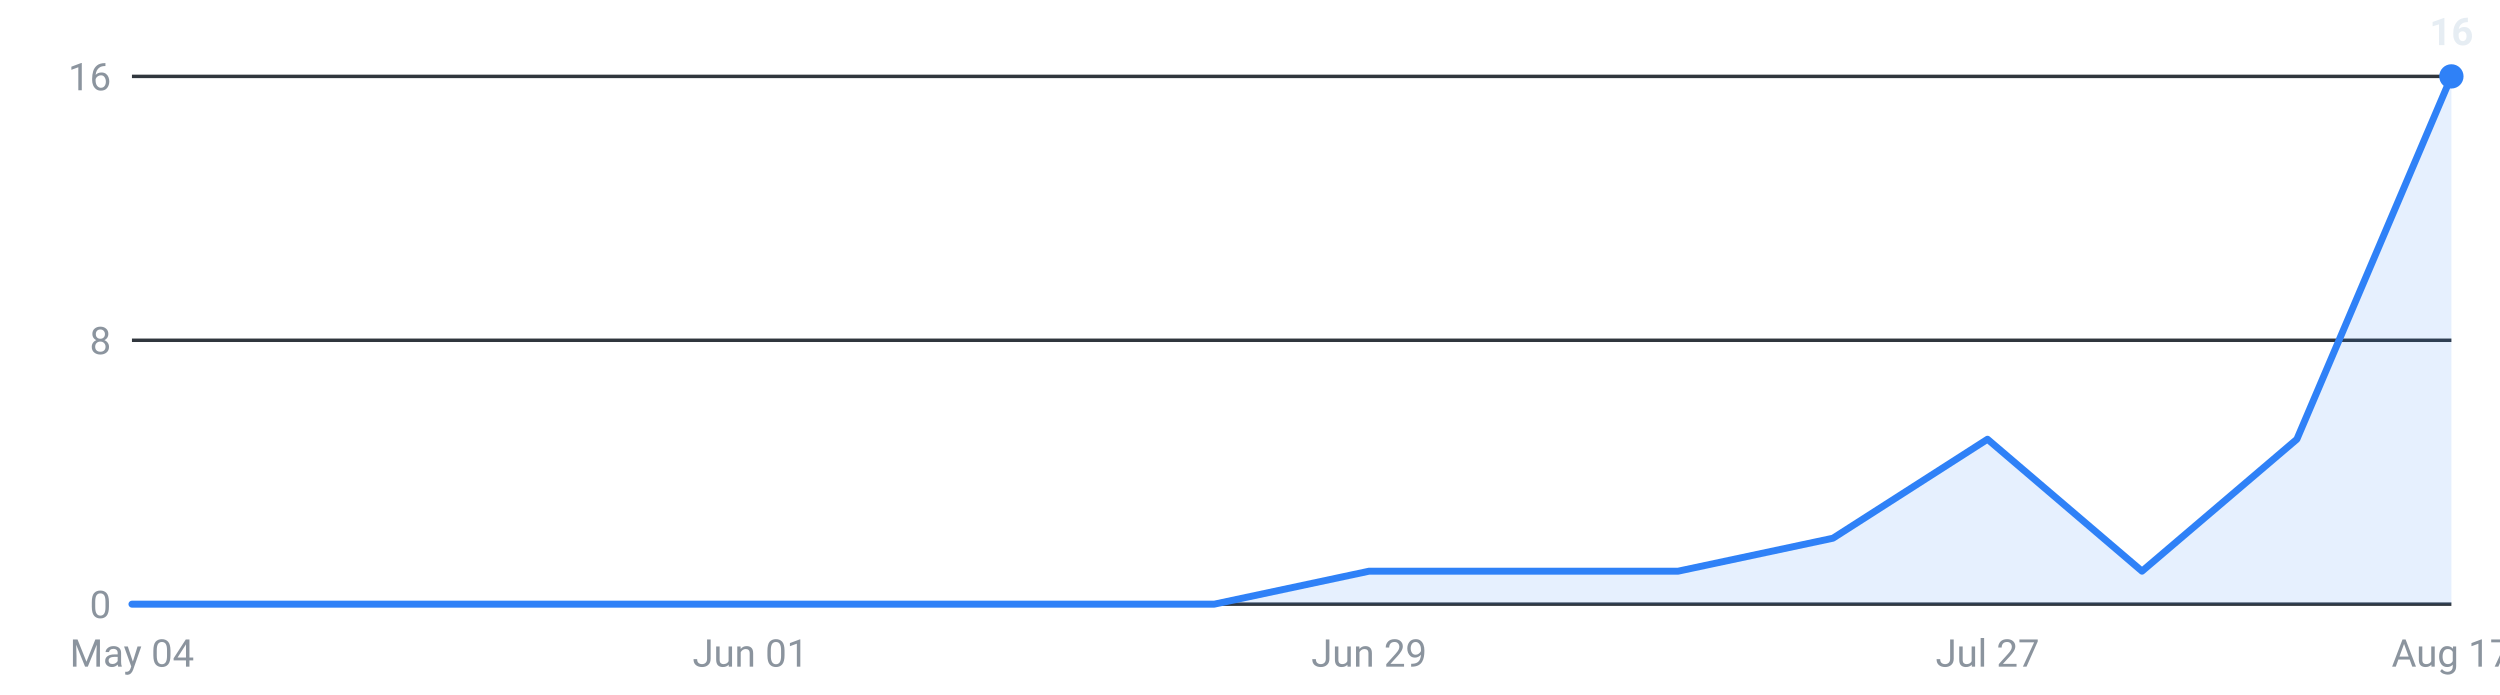
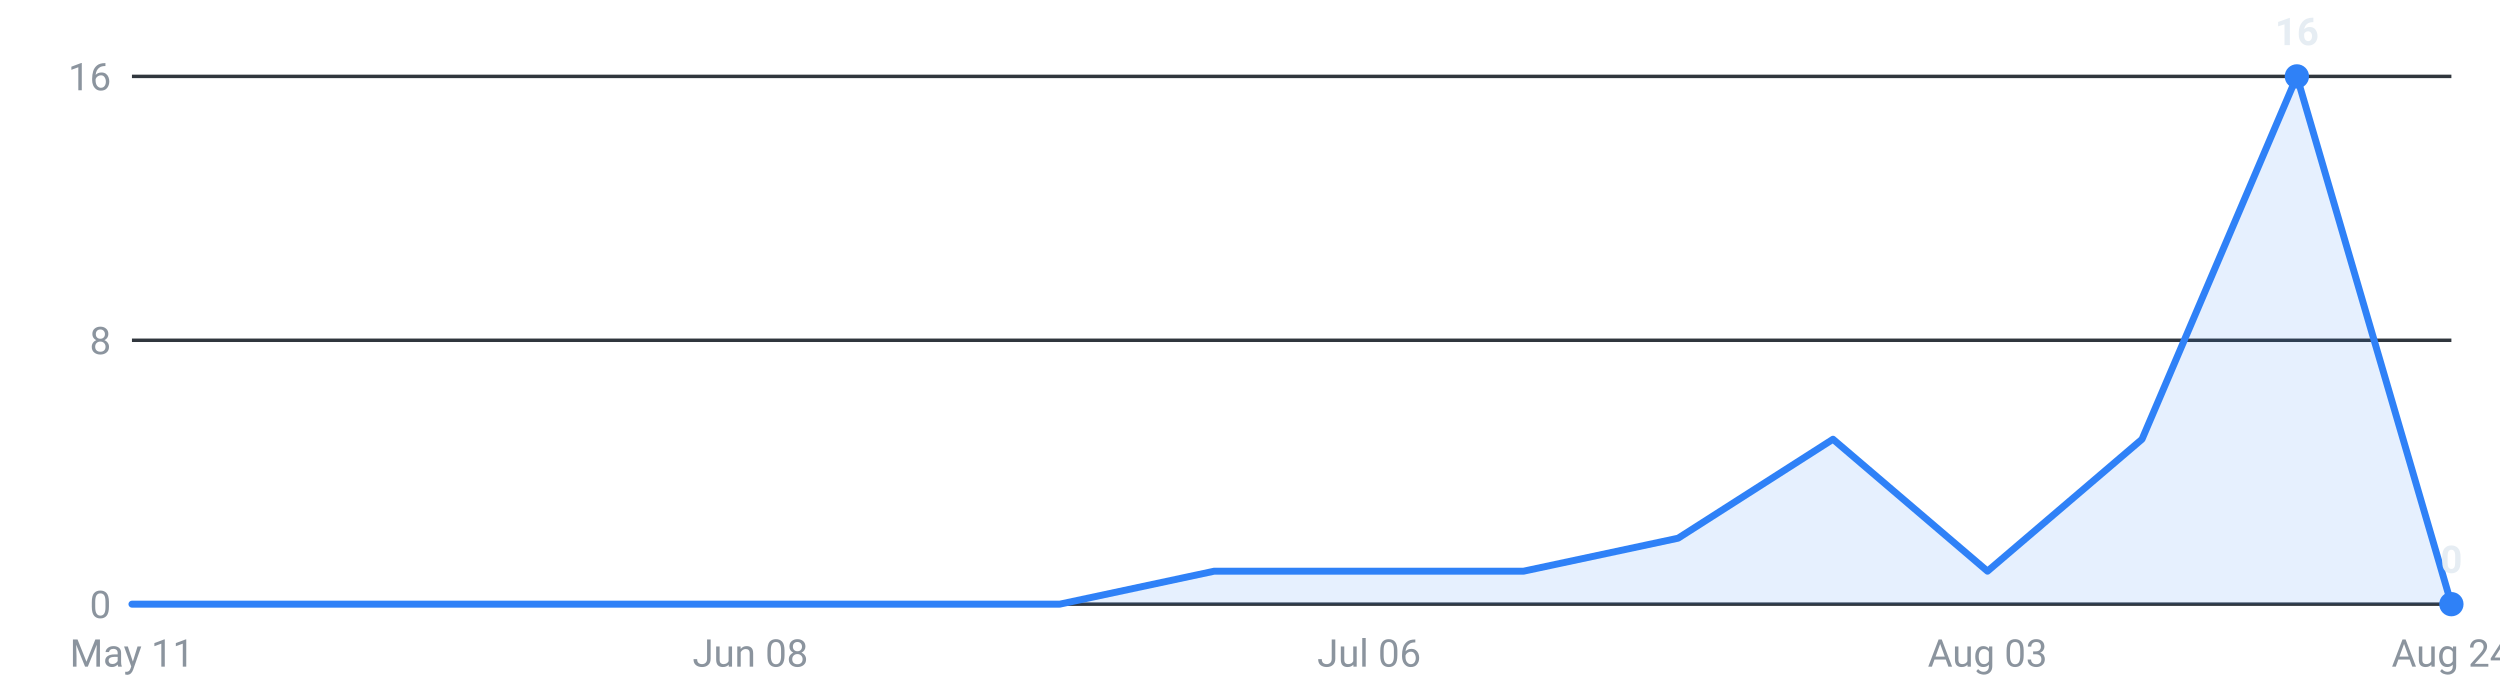
<svg xmlns="http://www.w3.org/2000/svg" viewBox="0 0 720 200" width="720" height="200" role="img" aria-label="Internships posted per week, last 16 weeks">
  <g font-family="-apple-system,Segoe UI,Roboto,sans-serif" font-size="11">
    <line x1="38" y1="174.0" x2="706" y2="174.0" stroke="#30363d" stroke-width="1" />
    <text x="32" y="178.0" text-anchor="end" fill="#8b949e">0</text>
    <line x1="38" y1="98.0" x2="706" y2="98.0" stroke="#30363d" stroke-width="1" />
    <text x="32" y="102.0" text-anchor="end" fill="#8b949e">8</text>
    <line x1="38" y1="22.0" x2="706" y2="22.0" stroke="#30363d" stroke-width="1" />
    <text x="32" y="26.0" text-anchor="end" fill="#8b949e">16</text>
-     <path d="M38.0,174 L38.0,174.0 L82.5,174.0 L127.1,174.0 L171.6,174.0 L216.1,174.0 L260.7,174.0 L305.2,174.0 L349.7,174.0 L394.3,164.5 L438.8,164.5 L483.3,164.5 L527.9,155.0 L572.4,126.5 L616.9,164.5 L661.5,126.5 L706.0,22.0 L706.0,174 Z" fill="#2f81f7" fill-opacity="0.12" />
-     <polyline points="38.0,174.0 82.5,174.0 127.1,174.0 171.6,174.0 216.1,174.0 260.7,174.0 305.2,174.0 349.7,174.0 394.3,164.5 438.8,164.5 483.3,164.5 527.9,155.0 572.4,126.5 616.9,164.5 661.5,126.5 706.0,22.0" fill="none" stroke="#2f81f7" stroke-width="2" stroke-linejoin="round" stroke-linecap="round" />
-     <circle cx="706.0" cy="22.0" r="3.5" fill="#2f81f7" />
-     <text x="706.0" y="13.0" text-anchor="middle" fill="#e6edf3" font-weight="600">16</text>
-     <text x="38.0" y="192" text-anchor="middle" fill="#8b949e">May 04</text>
-     <text x="216.1" y="192" text-anchor="middle" fill="#8b949e">Jun 01</text>
-     <text x="394.3" y="192" text-anchor="middle" fill="#8b949e">Jun 29</text>
-     <text x="572.4" y="192" text-anchor="middle" fill="#8b949e">Jul 27</text>
-     <text x="706.0" y="192" text-anchor="middle" fill="#8b949e">Aug 17</text>
+     <path d="M38.0,174 L38.0,174.0 L82.5,174.0 L127.1,174.0 L171.6,174.0 L216.1,174.0 L260.7,174.0 L305.2,174.0 L349.7,164.5 L394.3,164.5 L438.8,164.5 L483.3,155.0 L527.9,126.5 L572.4,164.5 L616.9,126.5 L661.5,22.0 L706.0,174.0 L706.0,174 Z" fill="#2f81f7" fill-opacity="0.12" />
+     <polyline points="38.0,174.0 82.5,174.0 127.1,174.0 171.6,174.0 216.1,174.0 260.7,174.0 305.2,174.0 349.7,164.5 394.3,164.5 438.8,164.5 483.3,155.0 527.9,126.5 572.4,164.5 616.9,126.5 661.5,22.0 706.0,174.0" fill="none" stroke="#2f81f7" stroke-width="2" stroke-linejoin="round" stroke-linecap="round" />
+     <circle cx="661.5" cy="22.0" r="3.5" fill="#2f81f7" />
+     <text x="661.5" y="13.0" text-anchor="middle" fill="#e6edf3" font-weight="600">16</text>
+     <circle cx="706.0" cy="174.0" r="3.5" fill="#2f81f7" />
+     <text x="706.0" y="165.0" text-anchor="middle" fill="#e6edf3" font-weight="600">0</text>
+     <text x="38.0" y="192" text-anchor="middle" fill="#8b949e">May 11</text>
+     <text x="216.1" y="192" text-anchor="middle" fill="#8b949e">Jun 08</text>
+     <text x="394.3" y="192" text-anchor="middle" fill="#8b949e">Jul 06</text>
+     <text x="572.4" y="192" text-anchor="middle" fill="#8b949e">Aug 03</text>
+     <text x="706.0" y="192" text-anchor="middle" fill="#8b949e">Aug 24</text>
  </g>
</svg>
